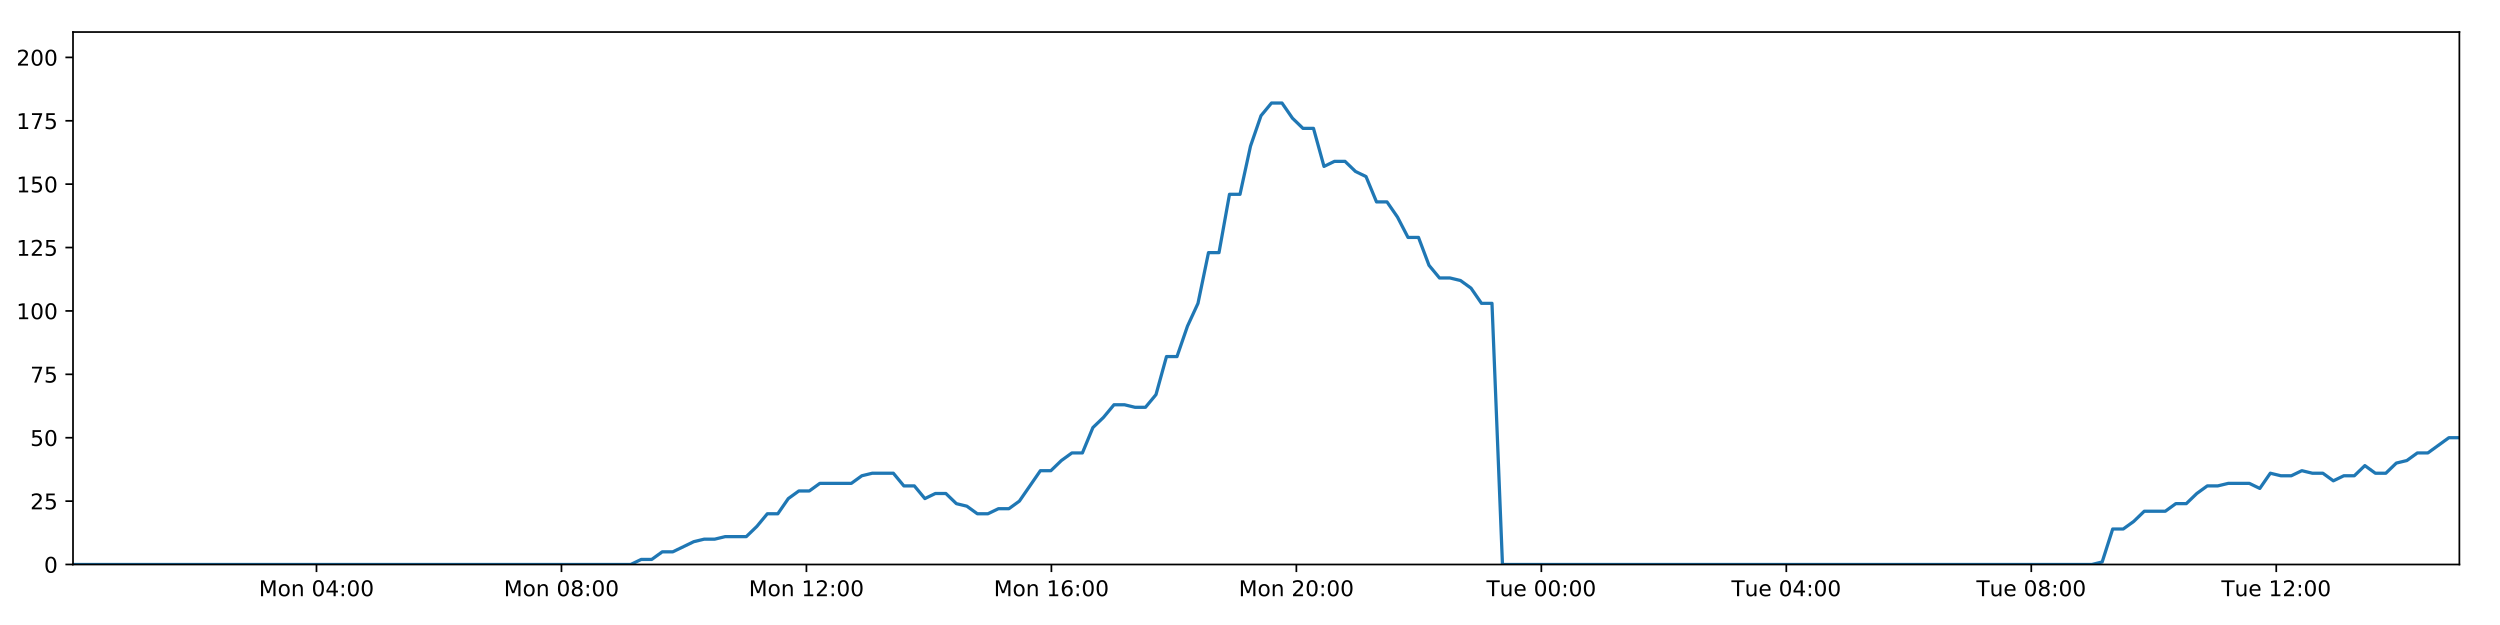
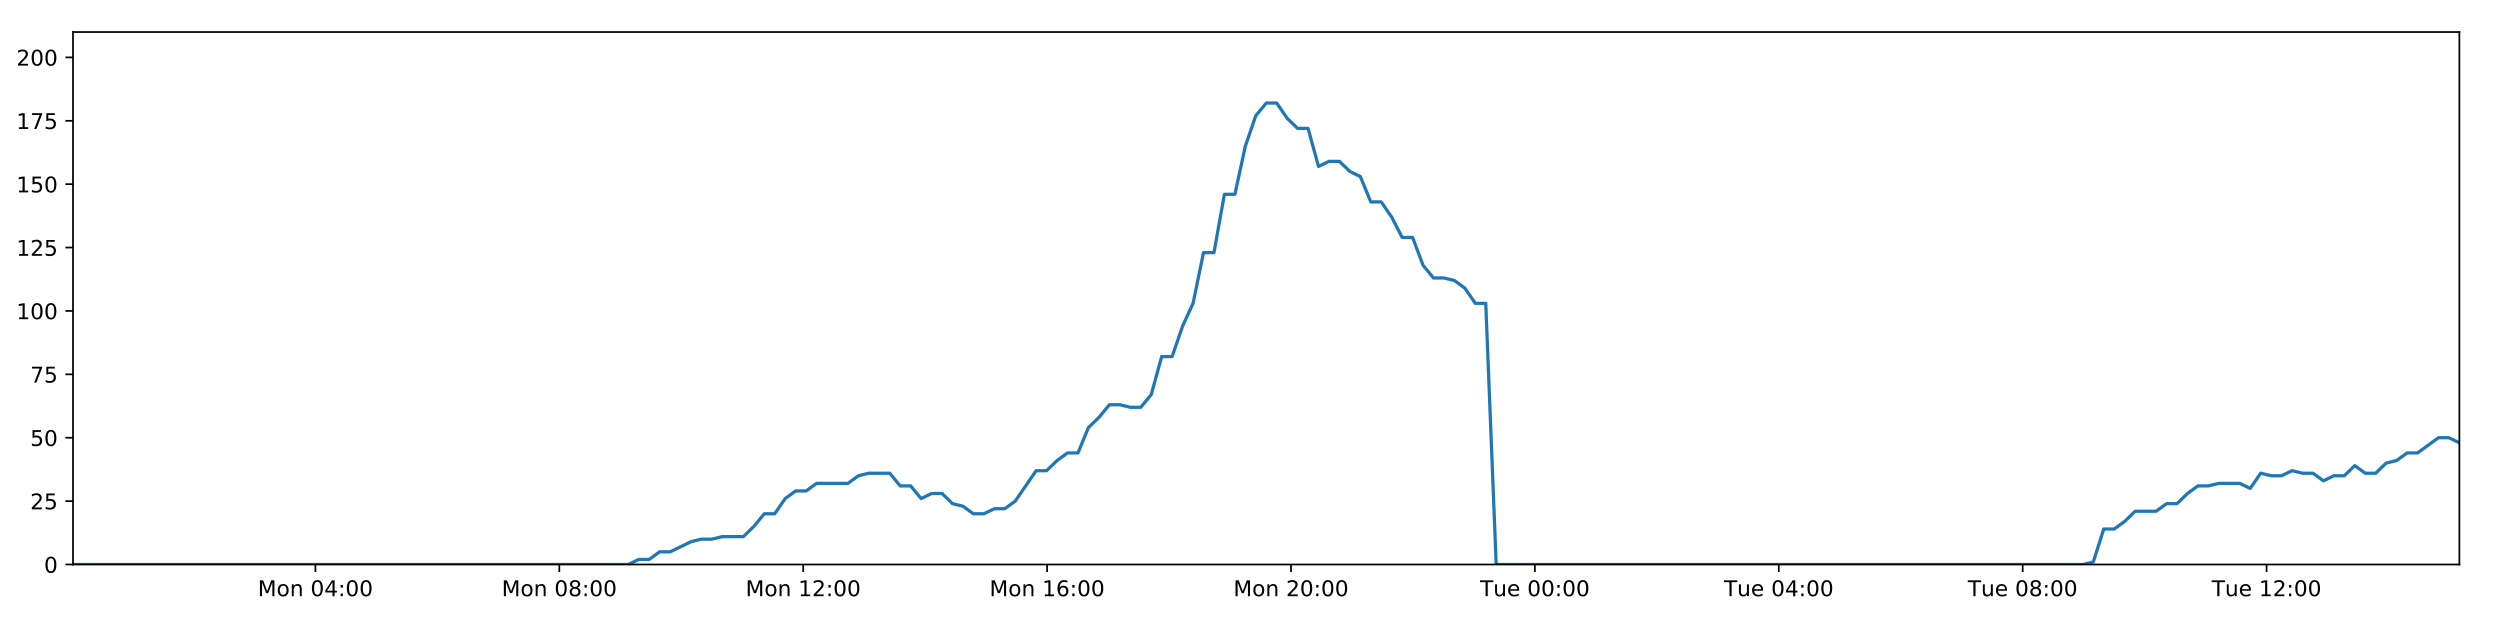
<svg xmlns="http://www.w3.org/2000/svg" xmlns:xlink="http://www.w3.org/1999/xlink" height="288pt" version="1.1" viewBox="0 0 1152 288" width="1152pt">
  <defs>
    <style type="text/css">
*{stroke-linecap:butt;stroke-linejoin:round;}
  </style>
  </defs>
  <g id="figure_1">
    <g id="patch_1">
      <path d="M 0 288  L 1152 288  L 1152 0  L 0 0  z " style="fill:#ffffff;" />
    </g>
    <g id="axes_1">
      <g id="patch_2">
        <path d="M 33.64 260.12  L 1133.28 260.12  L 1133.28 14.76  L 33.64 14.76  z " style="fill:#ffffff;" />
      </g>
      <g id="matplotlib.axis_1">
        <g id="xtick_1">
          <g id="line2d_1">
            <defs>
-               <path d="M 0 0  L 0 3.5  " id="m0d8d4c120f" style="stroke:#000000;stroke-width:0.8;" />
-             </defs>
-             <g>
-               <use style="stroke:#000000;stroke-width:0.8;" x="145.836" xlink:href="#m0d8d4c120f" y="260.12" />
+               <path d="M 0 0  L 0 3.5  " id="ma4ec7a3b6a" style="stroke:#000000;stroke-width:0.8;" />
+             </defs>
+             <g>
+               <use style="stroke:#000000;stroke-width:0.8;" x="145.344" xlink:href="#ma4ec7a3b6a" y="260.12" />
            </g>
          </g>
          <g id="text_1">
            <defs>
              <path d="M 9.812 72.906  L 24.516 72.906  L 43.109 23.297  L 61.812 72.906  L 76.516 72.906  L 76.516 0  L 66.891 0  L 66.891 64.016  L 48.094 14.016  L 38.188 14.016  L 19.391 64.016  L 19.391 0  L 9.812 0  z " id="DejaVuSans-77" />
              <path d="M 30.609 48.391  Q 23.391 48.391 19.188 42.75  Q 14.984 37.109 14.984 27.297  Q 14.984 17.484 19.156 11.844  Q 23.344 6.203 30.609 6.203  Q 37.797 6.203 41.984 11.859  Q 46.188 17.531 46.188 27.297  Q 46.188 37.016 41.984 42.703  Q 37.797 48.391 30.609 48.391  z M 30.609 56  Q 42.328 56 49.016 48.375  Q 55.719 40.766 55.719 27.297  Q 55.719 13.875 49.016 6.219  Q 42.328 -1.422 30.609 -1.422  Q 18.844 -1.422 12.172 6.219  Q 5.516 13.875 5.516 27.297  Q 5.516 40.766 12.172 48.375  Q 18.844 56 30.609 56  z " id="DejaVuSans-111" />
              <path d="M 54.891 33.016  L 54.891 0  L 45.906 0  L 45.906 32.719  Q 45.906 40.484 42.875 44.328  Q 39.844 48.188 33.797 48.188  Q 26.516 48.188 22.312 43.547  Q 18.109 38.922 18.109 30.906  L 18.109 0  L 9.078 0  L 9.078 54.688  L 18.109 54.688  L 18.109 46.188  Q 21.344 51.125 25.703 53.562  Q 30.078 56 35.797 56  Q 45.219 56 50.047 50.172  Q 54.891 44.344 54.891 33.016  z " id="DejaVuSans-110" />
              <path id="DejaVuSans-32" />
              <path d="M 31.781 66.406  Q 24.172 66.406 20.328 58.906  Q 16.5 51.422 16.5 36.375  Q 16.5 21.391 20.328 13.891  Q 24.172 6.391 31.781 6.391  Q 39.453 6.391 43.281 13.891  Q 47.125 21.391 47.125 36.375  Q 47.125 51.422 43.281 58.906  Q 39.453 66.406 31.781 66.406  z M 31.781 74.219  Q 44.047 74.219 50.516 64.516  Q 56.984 54.828 56.984 36.375  Q 56.984 17.969 50.516 8.266  Q 44.047 -1.422 31.781 -1.422  Q 19.531 -1.422 13.062 8.266  Q 6.594 17.969 6.594 36.375  Q 6.594 54.828 13.062 64.516  Q 19.531 74.219 31.781 74.219  z " id="DejaVuSans-48" />
              <path d="M 37.797 64.312  L 12.891 25.391  L 37.797 25.391  z M 35.203 72.906  L 47.609 72.906  L 47.609 25.391  L 58.016 25.391  L 58.016 17.188  L 47.609 17.188  L 47.609 0  L 37.797 0  L 37.797 17.188  L 4.891 17.188  L 4.891 26.703  z " id="DejaVuSans-52" />
              <path d="M 11.719 12.406  L 22.016 12.406  L 22.016 0  L 11.719 0  z M 11.719 51.703  L 22.016 51.703  L 22.016 39.312  L 11.719 39.312  z " id="DejaVuSans-58" />
            </defs>
-             <g transform="translate(119.2955 274.7184)scale(0.1 -0.1)">
+             <g transform="translate(118.8033 274.7184)scale(0.1 -0.1)">
              <use xlink:href="#DejaVuSans-77" />
              <use x="86.279" xlink:href="#DejaVuSans-111" />
              <use x="147.461" xlink:href="#DejaVuSans-110" />
              <use x="210.84" xlink:href="#DejaVuSans-32" />
              <use x="242.627" xlink:href="#DejaVuSans-48" />
              <use x="306.25" xlink:href="#DejaVuSans-52" />
              <use x="369.873" xlink:href="#DejaVuSans-58" />
              <use x="403.564" xlink:href="#DejaVuSans-48" />
              <use x="467.188" xlink:href="#DejaVuSans-48" />
            </g>
          </g>
        </g>
        <g id="xtick_2">
          <g id="line2d_2">
            <g>
-               <use style="stroke:#000000;stroke-width:0.8;" x="258.719" xlink:href="#m0d8d4c120f" y="260.12" />
+               <use style="stroke:#000000;stroke-width:0.8;" x="257.731" xlink:href="#ma4ec7a3b6a" y="260.12" />
            </g>
          </g>
          <g id="text_2">
            <defs>
              <path d="M 31.781 34.625  Q 24.75 34.625 20.719 30.859  Q 16.703 27.094 16.703 20.516  Q 16.703 13.922 20.719 10.156  Q 24.75 6.391 31.781 6.391  Q 38.812 6.391 42.859 10.172  Q 46.922 13.969 46.922 20.516  Q 46.922 27.094 42.891 30.859  Q 38.875 34.625 31.781 34.625  z M 21.922 38.812  Q 15.578 40.375 12.031 44.719  Q 8.5 49.078 8.5 55.328  Q 8.5 64.062 14.719 69.141  Q 20.953 74.219 31.781 74.219  Q 42.672 74.219 48.875 69.141  Q 55.078 64.062 55.078 55.328  Q 55.078 49.078 51.531 44.719  Q 48 40.375 41.703 38.812  Q 48.828 37.156 52.797 32.312  Q 56.781 27.484 56.781 20.516  Q 56.781 9.906 50.312 4.234  Q 43.844 -1.422 31.781 -1.422  Q 19.734 -1.422 13.25 4.234  Q 6.781 9.906 6.781 20.516  Q 6.781 27.484 10.781 32.312  Q 14.797 37.156 21.922 38.812  z M 18.312 54.391  Q 18.312 48.734 21.844 45.562  Q 25.391 42.391 31.781 42.391  Q 38.141 42.391 41.719 45.562  Q 45.312 48.734 45.312 54.391  Q 45.312 60.062 41.719 63.234  Q 38.141 66.406 31.781 66.406  Q 25.391 66.406 21.844 63.234  Q 18.312 60.062 18.312 54.391  z " id="DejaVuSans-56" />
            </defs>
-             <g transform="translate(232.1782 274.7184)scale(0.1 -0.1)">
+             <g transform="translate(231.1908 274.7184)scale(0.1 -0.1)">
              <use xlink:href="#DejaVuSans-77" />
              <use x="86.279" xlink:href="#DejaVuSans-111" />
              <use x="147.461" xlink:href="#DejaVuSans-110" />
              <use x="210.84" xlink:href="#DejaVuSans-32" />
              <use x="242.627" xlink:href="#DejaVuSans-48" />
              <use x="306.25" xlink:href="#DejaVuSans-56" />
              <use x="369.873" xlink:href="#DejaVuSans-58" />
              <use x="403.564" xlink:href="#DejaVuSans-48" />
              <use x="467.188" xlink:href="#DejaVuSans-48" />
            </g>
          </g>
        </g>
        <g id="xtick_3">
          <g id="line2d_3">
            <g>
-               <use style="stroke:#000000;stroke-width:0.8;" x="371.601" xlink:href="#m0d8d4c120f" y="260.12" />
+               <use style="stroke:#000000;stroke-width:0.8;" x="370.119" xlink:href="#ma4ec7a3b6a" y="260.12" />
            </g>
          </g>
          <g id="text_3">
            <defs>
              <path d="M 12.406 8.297  L 28.516 8.297  L 28.516 63.922  L 10.984 60.406  L 10.984 69.391  L 28.422 72.906  L 38.281 72.906  L 38.281 8.297  L 54.391 8.297  L 54.391 0  L 12.406 0  z " id="DejaVuSans-49" />
              <path d="M 19.188 8.297  L 53.609 8.297  L 53.609 0  L 7.328 0  L 7.328 8.297  Q 12.938 14.109 22.625 23.891  Q 32.328 33.688 34.812 36.531  Q 39.547 41.844 41.422 45.531  Q 43.312 49.219 43.312 52.781  Q 43.312 58.594 39.234 62.25  Q 35.156 65.922 28.609 65.922  Q 23.969 65.922 18.812 64.312  Q 13.672 62.703 7.812 59.422  L 7.812 69.391  Q 13.766 71.781 18.938 73  Q 24.125 74.219 28.422 74.219  Q 39.75 74.219 46.484 68.547  Q 53.219 62.891 53.219 53.422  Q 53.219 48.922 51.531 44.891  Q 49.859 40.875 45.406 35.406  Q 44.188 33.984 37.641 27.219  Q 31.109 20.453 19.188 8.297  z " id="DejaVuSans-50" />
            </defs>
-             <g transform="translate(345.0608 274.7184)scale(0.1 -0.1)">
+             <g transform="translate(343.5783 274.7184)scale(0.1 -0.1)">
              <use xlink:href="#DejaVuSans-77" />
              <use x="86.279" xlink:href="#DejaVuSans-111" />
              <use x="147.461" xlink:href="#DejaVuSans-110" />
              <use x="210.84" xlink:href="#DejaVuSans-32" />
              <use x="242.627" xlink:href="#DejaVuSans-49" />
              <use x="306.25" xlink:href="#DejaVuSans-50" />
              <use x="369.873" xlink:href="#DejaVuSans-58" />
              <use x="403.564" xlink:href="#DejaVuSans-48" />
              <use x="467.188" xlink:href="#DejaVuSans-48" />
            </g>
          </g>
        </g>
        <g id="xtick_4">
          <g id="line2d_4">
            <g>
-               <use style="stroke:#000000;stroke-width:0.8;" x="484.484" xlink:href="#m0d8d4c120f" y="260.12" />
+               <use style="stroke:#000000;stroke-width:0.8;" x="482.506" xlink:href="#ma4ec7a3b6a" y="260.12" />
            </g>
          </g>
          <g id="text_4">
            <defs>
              <path d="M 33.016 40.375  Q 26.375 40.375 22.484 35.828  Q 18.609 31.297 18.609 23.391  Q 18.609 15.531 22.484 10.953  Q 26.375 6.391 33.016 6.391  Q 39.656 6.391 43.531 10.953  Q 47.406 15.531 47.406 23.391  Q 47.406 31.297 43.531 35.828  Q 39.656 40.375 33.016 40.375  z M 52.594 71.297  L 52.594 62.312  Q 48.875 64.062 45.094 64.984  Q 41.312 65.922 37.594 65.922  Q 27.828 65.922 22.672 59.328  Q 17.531 52.734 16.797 39.406  Q 19.672 43.656 24.016 45.922  Q 28.375 48.188 33.594 48.188  Q 44.578 48.188 50.953 41.516  Q 57.328 34.859 57.328 23.391  Q 57.328 12.156 50.688 5.359  Q 44.047 -1.422 33.016 -1.422  Q 20.359 -1.422 13.672 8.266  Q 6.984 17.969 6.984 36.375  Q 6.984 53.656 15.188 63.938  Q 23.391 74.219 37.203 74.219  Q 40.922 74.219 44.703 73.484  Q 48.484 72.75 52.594 71.297  z " id="DejaVuSans-54" />
            </defs>
-             <g transform="translate(457.9435 274.7184)scale(0.1 -0.1)">
+             <g transform="translate(455.9658 274.7184)scale(0.1 -0.1)">
              <use xlink:href="#DejaVuSans-77" />
              <use x="86.279" xlink:href="#DejaVuSans-111" />
              <use x="147.461" xlink:href="#DejaVuSans-110" />
              <use x="210.84" xlink:href="#DejaVuSans-32" />
              <use x="242.627" xlink:href="#DejaVuSans-49" />
              <use x="306.25" xlink:href="#DejaVuSans-54" />
              <use x="369.873" xlink:href="#DejaVuSans-58" />
              <use x="403.564" xlink:href="#DejaVuSans-48" />
              <use x="467.188" xlink:href="#DejaVuSans-48" />
            </g>
          </g>
        </g>
        <g id="xtick_5">
          <g id="line2d_5">
            <g>
-               <use style="stroke:#000000;stroke-width:0.8;" x="597.367" xlink:href="#m0d8d4c120f" y="260.12" />
+               <use style="stroke:#000000;stroke-width:0.8;" x="594.894" xlink:href="#ma4ec7a3b6a" y="260.12" />
            </g>
          </g>
          <g id="text_5">
-             <g transform="translate(570.8261 274.7184)scale(0.1 -0.1)">
+             <g transform="translate(568.3532 274.7184)scale(0.1 -0.1)">
              <use xlink:href="#DejaVuSans-77" />
              <use x="86.279" xlink:href="#DejaVuSans-111" />
              <use x="147.461" xlink:href="#DejaVuSans-110" />
              <use x="210.84" xlink:href="#DejaVuSans-32" />
              <use x="242.627" xlink:href="#DejaVuSans-50" />
              <use x="306.25" xlink:href="#DejaVuSans-48" />
              <use x="369.873" xlink:href="#DejaVuSans-58" />
              <use x="403.564" xlink:href="#DejaVuSans-48" />
              <use x="467.188" xlink:href="#DejaVuSans-48" />
            </g>
          </g>
        </g>
        <g id="xtick_6">
          <g id="line2d_6">
            <g>
-               <use style="stroke:#000000;stroke-width:0.8;" x="710.249" xlink:href="#m0d8d4c120f" y="260.12" />
+               <use style="stroke:#000000;stroke-width:0.8;" x="707.281" xlink:href="#ma4ec7a3b6a" y="260.12" />
            </g>
          </g>
          <g id="text_6">
            <defs>
              <path d="M -0.297 72.906  L 61.375 72.906  L 61.375 64.594  L 35.5 64.594  L 35.5 0  L 25.594 0  L 25.594 64.594  L -0.297 64.594  z " id="DejaVuSans-84" />
              <path d="M 8.5 21.578  L 8.5 54.688  L 17.484 54.688  L 17.484 21.922  Q 17.484 14.156 20.5 10.266  Q 23.531 6.391 29.594 6.391  Q 36.859 6.391 41.078 11.031  Q 45.312 15.672 45.312 23.688  L 45.312 54.688  L 54.297 54.688  L 54.297 0  L 45.312 0  L 45.312 8.406  Q 42.047 3.422 37.719 1  Q 33.406 -1.422 27.688 -1.422  Q 18.266 -1.422 13.375 4.438  Q 8.5 10.297 8.5 21.578  z M 31.109 56  z " id="DejaVuSans-117" />
              <path d="M 56.203 29.594  L 56.203 25.203  L 14.891 25.203  Q 15.484 15.922 20.484 11.062  Q 25.484 6.203 34.422 6.203  Q 39.594 6.203 44.453 7.469  Q 49.312 8.734 54.109 11.281  L 54.109 2.781  Q 49.266 0.734 44.188 -0.344  Q 39.109 -1.422 33.891 -1.422  Q 20.797 -1.422 13.156 6.188  Q 5.516 13.812 5.516 26.812  Q 5.516 40.234 12.766 48.109  Q 20.016 56 32.328 56  Q 43.359 56 49.781 48.891  Q 56.203 41.797 56.203 29.594  z M 47.219 32.234  Q 47.125 39.594 43.094 43.984  Q 39.062 48.391 32.422 48.391  Q 24.906 48.391 20.391 44.141  Q 15.875 39.891 15.188 32.172  z " id="DejaVuSans-101" />
            </defs>
-             <g transform="translate(684.9635 274.7184)scale(0.1 -0.1)">
+             <g transform="translate(681.9954 274.7184)scale(0.1 -0.1)">
              <use xlink:href="#DejaVuSans-84" />
              <use x="60.85" xlink:href="#DejaVuSans-117" />
              <use x="124.229" xlink:href="#DejaVuSans-101" />
              <use x="185.752" xlink:href="#DejaVuSans-32" />
              <use x="217.539" xlink:href="#DejaVuSans-48" />
              <use x="281.162" xlink:href="#DejaVuSans-48" />
              <use x="344.785" xlink:href="#DejaVuSans-58" />
              <use x="378.477" xlink:href="#DejaVuSans-48" />
              <use x="442.1" xlink:href="#DejaVuSans-48" />
            </g>
          </g>
        </g>
        <g id="xtick_7">
          <g id="line2d_7">
            <g>
-               <use style="stroke:#000000;stroke-width:0.8;" x="823.132" xlink:href="#m0d8d4c120f" y="260.12" />
+               <use style="stroke:#000000;stroke-width:0.8;" x="819.669" xlink:href="#ma4ec7a3b6a" y="260.12" />
            </g>
          </g>
          <g id="text_7">
-             <g transform="translate(797.8461 274.7184)scale(0.1 -0.1)">
+             <g transform="translate(794.3829 274.7184)scale(0.1 -0.1)">
              <use xlink:href="#DejaVuSans-84" />
              <use x="60.85" xlink:href="#DejaVuSans-117" />
              <use x="124.229" xlink:href="#DejaVuSans-101" />
              <use x="185.752" xlink:href="#DejaVuSans-32" />
              <use x="217.539" xlink:href="#DejaVuSans-48" />
              <use x="281.162" xlink:href="#DejaVuSans-52" />
              <use x="344.785" xlink:href="#DejaVuSans-58" />
              <use x="378.477" xlink:href="#DejaVuSans-48" />
              <use x="442.1" xlink:href="#DejaVuSans-48" />
            </g>
          </g>
        </g>
        <g id="xtick_8">
          <g id="line2d_8">
            <g>
-               <use style="stroke:#000000;stroke-width:0.8;" x="936.015" xlink:href="#m0d8d4c120f" y="260.12" />
+               <use style="stroke:#000000;stroke-width:0.8;" x="932.056" xlink:href="#ma4ec7a3b6a" y="260.12" />
            </g>
          </g>
          <g id="text_8">
-             <g transform="translate(910.7288 274.7184)scale(0.1 -0.1)">
+             <g transform="translate(906.7704 274.7184)scale(0.1 -0.1)">
              <use xlink:href="#DejaVuSans-84" />
              <use x="60.85" xlink:href="#DejaVuSans-117" />
              <use x="124.229" xlink:href="#DejaVuSans-101" />
              <use x="185.752" xlink:href="#DejaVuSans-32" />
              <use x="217.539" xlink:href="#DejaVuSans-48" />
              <use x="281.162" xlink:href="#DejaVuSans-56" />
              <use x="344.785" xlink:href="#DejaVuSans-58" />
              <use x="378.477" xlink:href="#DejaVuSans-48" />
              <use x="442.1" xlink:href="#DejaVuSans-48" />
            </g>
          </g>
        </g>
        <g id="xtick_9">
          <g id="line2d_9">
            <g>
-               <use style="stroke:#000000;stroke-width:0.8;" x="1048.897" xlink:href="#m0d8d4c120f" y="260.12" />
+               <use style="stroke:#000000;stroke-width:0.8;" x="1044.444" xlink:href="#ma4ec7a3b6a" y="260.12" />
            </g>
          </g>
          <g id="text_9">
-             <g transform="translate(1023.611 274.7184)scale(0.1 -0.1)">
+             <g transform="translate(1019.158 274.7184)scale(0.1 -0.1)">
              <use xlink:href="#DejaVuSans-84" />
              <use x="60.85" xlink:href="#DejaVuSans-117" />
              <use x="124.229" xlink:href="#DejaVuSans-101" />
              <use x="185.752" xlink:href="#DejaVuSans-32" />
              <use x="217.539" xlink:href="#DejaVuSans-49" />
              <use x="281.162" xlink:href="#DejaVuSans-50" />
              <use x="344.785" xlink:href="#DejaVuSans-58" />
              <use x="378.477" xlink:href="#DejaVuSans-48" />
              <use x="442.1" xlink:href="#DejaVuSans-48" />
            </g>
          </g>
        </g>
      </g>
      <g id="matplotlib.axis_2">
        <g id="ytick_1">
          <g id="line2d_10">
            <defs>
-               <path d="M 0 0  L -3.5 0  " id="ma57ab8b957" style="stroke:#000000;stroke-width:0.8;" />
-             </defs>
-             <g>
-               <use style="stroke:#000000;stroke-width:0.8;" x="33.64" xlink:href="#ma57ab8b957" y="260.12" />
+               <path d="M 0 0  L -3.5 0  " id="m1214188788" style="stroke:#000000;stroke-width:0.8;" />
+             </defs>
+             <g>
+               <use style="stroke:#000000;stroke-width:0.8;" x="33.64" xlink:href="#m1214188788" y="260.12" />
            </g>
          </g>
          <g id="text_10">
            <g transform="translate(20.2775 263.9192)scale(0.1 -0.1)">
              <use xlink:href="#DejaVuSans-48" />
            </g>
          </g>
        </g>
        <g id="ytick_2">
          <g id="line2d_11">
            <g>
-               <use style="stroke:#000000;stroke-width:0.8;" x="33.64" xlink:href="#ma57ab8b957" y="230.91" />
+               <use style="stroke:#000000;stroke-width:0.8;" x="33.64" xlink:href="#m1214188788" y="230.91" />
            </g>
          </g>
          <g id="text_11">
            <defs>
              <path d="M 10.797 72.906  L 49.516 72.906  L 49.516 64.594  L 19.828 64.594  L 19.828 46.734  Q 21.969 47.469 24.109 47.828  Q 26.266 48.188 28.422 48.188  Q 40.625 48.188 47.75 41.5  Q 54.891 34.812 54.891 23.391  Q 54.891 11.625 47.562 5.094  Q 40.234 -1.422 26.906 -1.422  Q 22.312 -1.422 17.547 -0.641  Q 12.797 0.141 7.719 1.703  L 7.719 11.625  Q 12.109 9.234 16.797 8.062  Q 21.484 6.891 26.703 6.891  Q 35.156 6.891 40.078 11.328  Q 45.016 15.766 45.016 23.391  Q 45.016 31 40.078 35.438  Q 35.156 39.891 26.703 39.891  Q 22.75 39.891 18.812 39.016  Q 14.891 38.141 10.797 36.281  z " id="DejaVuSans-53" />
            </defs>
            <g transform="translate(13.915 234.7097)scale(0.1 -0.1)">
              <use xlink:href="#DejaVuSans-50" />
              <use x="63.623" xlink:href="#DejaVuSans-53" />
            </g>
          </g>
        </g>
        <g id="ytick_3">
          <g id="line2d_12">
            <g>
-               <use style="stroke:#000000;stroke-width:0.8;" x="33.64" xlink:href="#ma57ab8b957" y="201.701" />
+               <use style="stroke:#000000;stroke-width:0.8;" x="33.64" xlink:href="#m1214188788" y="201.701" />
            </g>
          </g>
          <g id="text_12">
            <g transform="translate(13.915 205.5002)scale(0.1 -0.1)">
              <use xlink:href="#DejaVuSans-53" />
              <use x="63.623" xlink:href="#DejaVuSans-48" />
            </g>
          </g>
        </g>
        <g id="ytick_4">
          <g id="line2d_13">
            <g>
-               <use style="stroke:#000000;stroke-width:0.8;" x="33.64" xlink:href="#ma57ab8b957" y="172.491" />
+               <use style="stroke:#000000;stroke-width:0.8;" x="33.64" xlink:href="#m1214188788" y="172.491" />
            </g>
          </g>
          <g id="text_13">
            <defs>
              <path d="M 8.203 72.906  L 55.078 72.906  L 55.078 68.703  L 28.609 0  L 18.312 0  L 43.219 64.594  L 8.203 64.594  z " id="DejaVuSans-55" />
            </defs>
            <g transform="translate(13.915 176.2906)scale(0.1 -0.1)">
              <use xlink:href="#DejaVuSans-55" />
              <use x="63.623" xlink:href="#DejaVuSans-53" />
            </g>
          </g>
        </g>
        <g id="ytick_5">
          <g id="line2d_14">
            <g>
-               <use style="stroke:#000000;stroke-width:0.8;" x="33.64" xlink:href="#ma57ab8b957" y="143.282" />
+               <use style="stroke:#000000;stroke-width:0.8;" x="33.64" xlink:href="#m1214188788" y="143.282" />
            </g>
          </g>
          <g id="text_14">
            <g transform="translate(7.5525 147.0811)scale(0.1 -0.1)">
              <use xlink:href="#DejaVuSans-49" />
              <use x="63.623" xlink:href="#DejaVuSans-48" />
              <use x="127.246" xlink:href="#DejaVuSans-48" />
            </g>
          </g>
        </g>
        <g id="ytick_6">
          <g id="line2d_15">
            <g>
-               <use style="stroke:#000000;stroke-width:0.8;" x="33.64" xlink:href="#ma57ab8b957" y="114.072" />
+               <use style="stroke:#000000;stroke-width:0.8;" x="33.64" xlink:href="#m1214188788" y="114.072" />
            </g>
          </g>
          <g id="text_15">
            <g transform="translate(7.5525 117.8716)scale(0.1 -0.1)">
              <use xlink:href="#DejaVuSans-49" />
              <use x="63.623" xlink:href="#DejaVuSans-50" />
              <use x="127.246" xlink:href="#DejaVuSans-53" />
            </g>
          </g>
        </g>
        <g id="ytick_7">
          <g id="line2d_16">
            <g>
-               <use style="stroke:#000000;stroke-width:0.8;" x="33.64" xlink:href="#ma57ab8b957" y="84.863" />
+               <use style="stroke:#000000;stroke-width:0.8;" x="33.64" xlink:href="#m1214188788" y="84.863" />
            </g>
          </g>
          <g id="text_16">
            <g transform="translate(7.5525 88.66208)scale(0.1 -0.1)">
              <use xlink:href="#DejaVuSans-49" />
              <use x="63.623" xlink:href="#DejaVuSans-53" />
              <use x="127.246" xlink:href="#DejaVuSans-48" />
            </g>
          </g>
        </g>
        <g id="ytick_8">
          <g id="line2d_17">
            <g>
-               <use style="stroke:#000000;stroke-width:0.8;" x="33.64" xlink:href="#ma57ab8b957" y="55.653" />
+               <use style="stroke:#000000;stroke-width:0.8;" x="33.64" xlink:href="#m1214188788" y="55.653" />
            </g>
          </g>
          <g id="text_17">
            <g transform="translate(7.5525 59.45255)scale(0.1 -0.1)">
              <use xlink:href="#DejaVuSans-49" />
              <use x="63.623" xlink:href="#DejaVuSans-55" />
              <use x="127.246" xlink:href="#DejaVuSans-53" />
            </g>
          </g>
        </g>
        <g id="ytick_9">
          <g id="line2d_18">
            <g>
-               <use style="stroke:#000000;stroke-width:0.8;" x="33.64" xlink:href="#ma57ab8b957" y="26.444" />
+               <use style="stroke:#000000;stroke-width:0.8;" x="33.64" xlink:href="#m1214188788" y="26.444" />
            </g>
          </g>
          <g id="text_18">
            <g transform="translate(7.5525 30.24303)scale(0.1 -0.1)">
              <use xlink:href="#DejaVuSans-50" />
              <use x="63.623" xlink:href="#DejaVuSans-48" />
              <use x="127.246" xlink:href="#DejaVuSans-48" />
            </g>
          </g>
        </g>
      </g>
      <g id="line2d_19">
-         <path clip-path="url(#p9a2db2430c)" d="M 33.64 260.12  L 290.634 260.12  L 295.476 257.783  L 300.321 257.783  L 305.167 254.278  L 310.012 254.278  L 319.691 249.605  L 324.534 248.436  L 329.372 248.436  L 334.211 247.268  L 343.892 247.268  L 348.734 242.594  L 353.574 236.752  L 358.412 236.752  L 363.253 229.742  L 368.101 226.237  L 372.94 226.237  L 377.781 222.732  L 392.297 222.732  L 397.135 219.227  L 401.971 218.058  L 411.653 218.058  L 416.492 223.9  L 421.332 223.9  L 426.178 229.742  L 431.015 227.405  L 435.857 227.405  L 440.695 232.079  L 445.533 233.247  L 450.375 236.752  L 455.215 236.752  L 460.062 234.416  L 464.896 234.416  L 469.735 230.91  L 479.409 216.89  L 484.245 216.89  L 489.083 212.216  L 493.925 208.711  L 498.769 208.711  L 503.607 197.027  L 508.465 192.354  L 513.321 186.512  L 518.158 186.512  L 522.999 187.68  L 527.836 187.68  L 532.677 181.838  L 537.516 164.313  L 542.352 164.313  L 547.191 150.292  L 552.033 139.777  L 556.875 116.409  L 561.713 116.409  L 566.549 89.536  L 571.395 89.536  L 576.232 67.337  L 581.069 53.317  L 585.904 47.475  L 590.741 47.475  L 595.578 54.485  L 600.414 59.158  L 605.255 59.158  L 610.096 76.684  L 614.931 74.347  L 619.777 74.347  L 624.619 79.021  L 629.455 81.358  L 634.299 93.042  L 639.135 93.042  L 643.971 100.052  L 648.808 109.399  L 653.642 109.399  L 658.48 122.251  L 663.317 128.093  L 668.162 128.093  L 672.996 129.261  L 677.833 132.766  L 682.67 139.777  L 687.503 139.777  L 692.335 260.12  L 963.925 260.12  L 968.685 258.952  L 973.536 243.763  L 978.385 243.763  L 983.232 240.258  L 988.071 235.584  L 997.765 235.584  L 1002.604 232.079  L 1007.442 232.079  L 1012.282 227.405  L 1017.123 223.9  L 1021.958 223.9  L 1026.803 222.732  L 1036.476 222.732  L 1041.314 225.069  L 1046.163 218.058  L 1051.01 219.227  L 1055.845 219.227  L 1060.685 216.89  L 1065.526 218.058  L 1070.367 218.058  L 1075.204 221.563  L 1080.039 219.227  L 1084.879 219.227  L 1089.723 214.553  L 1094.559 218.058  L 1099.393 218.058  L 1104.228 213.385  L 1109.075 212.216  L 1113.92 208.711  L 1118.762 208.711  L 1128.435 201.701  L 1133.28 201.701  L 1133.28 201.701  " style="fill:none;stroke:#1f77b4;stroke-linecap:square;stroke-width:1.5;" />
+         <path clip-path="url(#p2e87ee39e1)" d="M 33.64 260.12  L 289.507 260.12  L 294.328 257.783  L 299.152 257.783  L 303.976 254.278  L 308.799 254.278  L 318.436 249.605  L 323.258 248.436  L 328.074 248.436  L 332.892 247.268  L 342.531 247.268  L 347.352 242.594  L 352.17 236.752  L 356.987 236.752  L 361.807 229.742  L 366.634 226.237  L 371.452 226.237  L 376.271 222.732  L 390.723 222.732  L 395.54 219.227  L 400.355 218.058  L 409.995 218.058  L 414.813 223.9  L 419.631 223.9  L 424.456 229.742  L 429.272 227.405  L 434.092 227.405  L 438.909 232.079  L 443.726 233.247  L 448.547 236.752  L 453.366 236.752  L 458.191 234.416  L 463.004 234.416  L 467.822 230.91  L 477.454 216.89  L 482.269 216.89  L 487.086 212.216  L 491.905 208.711  L 496.729 208.711  L 501.545 197.027  L 506.382 192.354  L 511.217 186.512  L 516.033 186.512  L 520.852 187.68  L 525.669 187.68  L 530.488 181.838  L 535.306 164.313  L 540.121 164.313  L 544.939 150.292  L 549.759 139.777  L 554.58 116.409  L 559.396 116.409  L 564.211 89.536  L 569.036 89.536  L 573.852 67.337  L 578.668 53.317  L 583.482 47.475  L 588.297 47.475  L 593.113 54.485  L 597.928 59.158  L 602.747 59.158  L 607.567 76.684  L 612.381 74.347  L 617.206 74.347  L 622.027 79.021  L 626.841 81.358  L 631.664 93.042  L 636.479 93.042  L 641.294 100.052  L 646.109 109.399  L 650.922 109.399  L 655.739 122.251  L 660.554 128.093  L 665.378 128.093  L 670.191 129.261  L 675.007 132.766  L 679.823 139.777  L 684.635 139.777  L 689.445 260.12  L 959.845 260.12  L 964.583 258.952  L 969.413 243.763  L 974.24 243.763  L 979.067 240.258  L 983.885 235.584  L 993.536 235.584  L 998.353 232.079  L 1003.17 232.079  L 1007.989 227.405  L 1012.809 223.9  L 1017.622 223.9  L 1022.446 222.732  L 1032.077 222.732  L 1036.894 225.069  L 1041.721 218.058  L 1046.547 219.227  L 1051.361 219.227  L 1056.18 216.89  L 1060.999 218.058  L 1065.819 218.058  L 1070.635 221.563  L 1075.449 219.227  L 1080.268 219.227  L 1085.09 214.553  L 1089.905 218.058  L 1094.718 218.058  L 1099.532 213.385  L 1104.357 212.216  L 1109.182 208.711  L 1114.002 208.711  L 1123.633 201.701  L 1128.456 201.701  L 1133.28 204.038  L 1133.28 204.038  " style="fill:none;stroke:#1f77b4;stroke-linecap:square;stroke-width:1.5;" />
      </g>
      <g id="patch_3">
        <path d="M 33.64 260.12  L 33.64 14.76  " style="fill:none;stroke:#000000;stroke-linecap:square;stroke-linejoin:miter;stroke-width:0.8;" />
      </g>
      <g id="patch_4">
        <path d="M 1133.28 260.12  L 1133.28 14.76  " style="fill:none;stroke:#000000;stroke-linecap:square;stroke-linejoin:miter;stroke-width:0.8;" />
      </g>
      <g id="patch_5">
        <path d="M 33.64 260.12  L 1133.28 260.12  " style="fill:none;stroke:#000000;stroke-linecap:square;stroke-linejoin:miter;stroke-width:0.8;" />
      </g>
      <g id="patch_6">
        <path d="M 33.64 14.76  L 1133.28 14.76  " style="fill:none;stroke:#000000;stroke-linecap:square;stroke-linejoin:miter;stroke-width:0.8;" />
      </g>
    </g>
  </g>
  <defs>
-     <clipPath id="p9a2db2430c">
+     <clipPath id="p2e87ee39e1">
      <rect height="245.36" width="1099.64" x="33.64" y="14.76" />
    </clipPath>
  </defs>
</svg>
